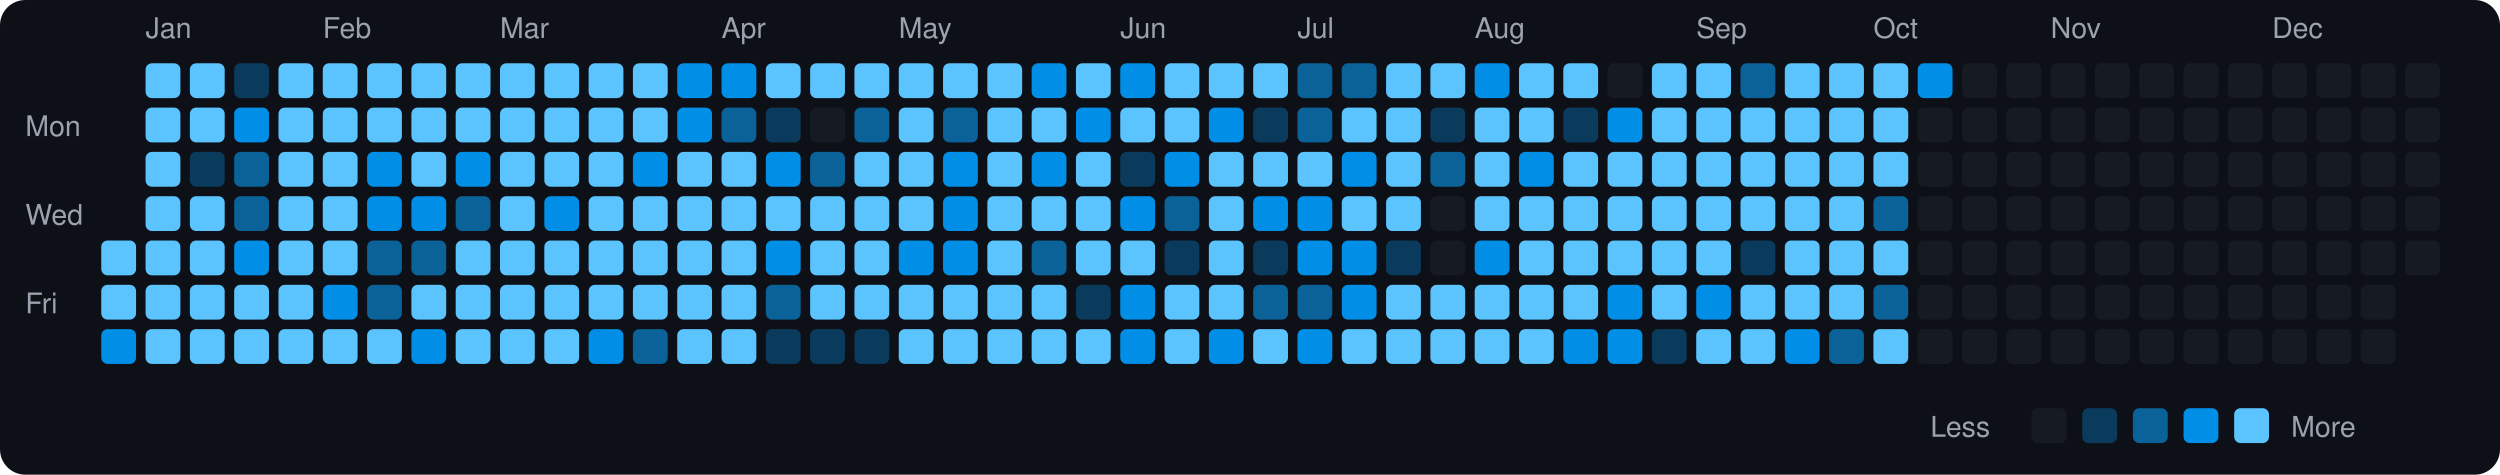
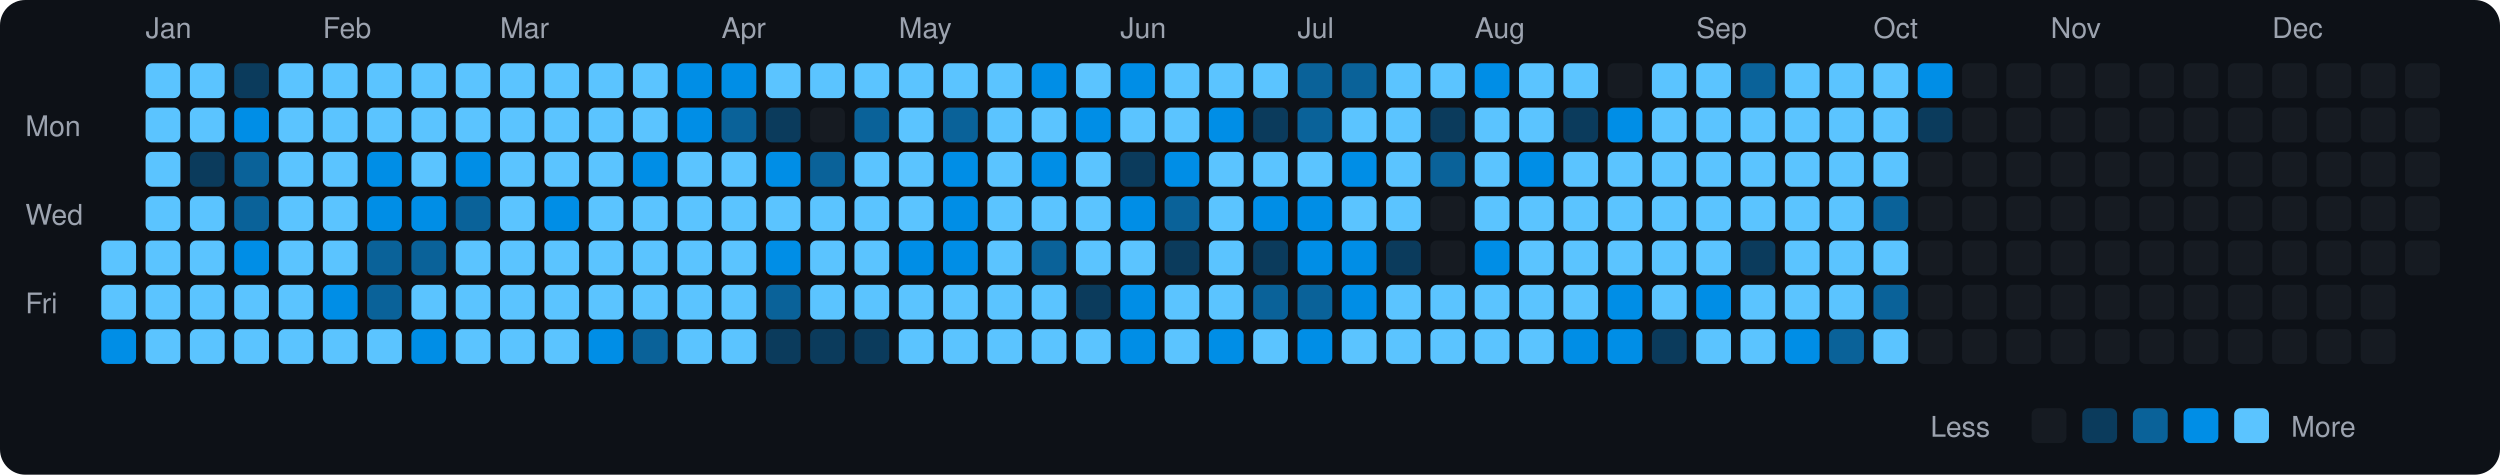
<svg xmlns="http://www.w3.org/2000/svg" viewBox="0 0 790 150" width="790" height="150">
  <rect width="790" height="150" fill="#0d1117" rx="8" ry="8" />
  <text x="8" y="43" fill="#9ca3af" font-size="9" font-family="-apple-system, BlinkMacSystemFont, 'Segoe UI', Helvetica, Arial, sans-serif">Mon</text>
  <text x="8" y="71" fill="#9ca3af" font-size="9" font-family="-apple-system, BlinkMacSystemFont, 'Segoe UI', Helvetica, Arial, sans-serif">Wed</text>
  <text x="8" y="99" fill="#9ca3af" font-size="9" font-family="-apple-system, BlinkMacSystemFont, 'Segoe UI', Helvetica, Arial, sans-serif">Fri</text>
  <rect x="32" y="76" width="11" height="11" rx="2" ry="2" fill="#5bc4ff">
    </rect>
  <rect x="32" y="90" width="11" height="11" rx="2" ry="2" fill="#5bc4ff">
    </rect>
  <rect x="32" y="104" width="11" height="11" rx="2" ry="2" fill="#008ee6">
    </rect>
  <text x="46" y="12" fill="#9ca3af" font-size="9" font-family="-apple-system, BlinkMacSystemFont, 'Segoe UI', Helvetica, Arial, sans-serif">Jan</text>
  <rect x="46" y="20" width="11" height="11" rx="2" ry="2" fill="#5bc4ff">
    </rect>
  <rect x="46" y="34" width="11" height="11" rx="2" ry="2" fill="#5bc4ff">
    </rect>
  <rect x="46" y="48" width="11" height="11" rx="2" ry="2" fill="#5bc4ff">
    </rect>
  <rect x="46" y="62" width="11" height="11" rx="2" ry="2" fill="#5bc4ff">
    </rect>
  <rect x="46" y="76" width="11" height="11" rx="2" ry="2" fill="#5bc4ff">
    </rect>
  <rect x="46" y="90" width="11" height="11" rx="2" ry="2" fill="#5bc4ff">
    </rect>
  <rect x="46" y="104" width="11" height="11" rx="2" ry="2" fill="#5bc4ff">
    </rect>
  <rect x="60" y="20" width="11" height="11" rx="2" ry="2" fill="#5bc4ff">
    </rect>
  <rect x="60" y="34" width="11" height="11" rx="2" ry="2" fill="#5bc4ff">
    </rect>
  <rect x="60" y="48" width="11" height="11" rx="2" ry="2" fill="#0b3b5c">
    </rect>
  <rect x="60" y="62" width="11" height="11" rx="2" ry="2" fill="#5bc4ff">
    </rect>
  <rect x="60" y="76" width="11" height="11" rx="2" ry="2" fill="#5bc4ff">
    </rect>
  <rect x="60" y="90" width="11" height="11" rx="2" ry="2" fill="#5bc4ff">
    </rect>
  <rect x="60" y="104" width="11" height="11" rx="2" ry="2" fill="#5bc4ff">
    </rect>
  <rect x="74" y="20" width="11" height="11" rx="2" ry="2" fill="#0b3b5c">
    </rect>
  <rect x="74" y="34" width="11" height="11" rx="2" ry="2" fill="#008ee6">
    </rect>
  <rect x="74" y="48" width="11" height="11" rx="2" ry="2" fill="#0a6299">
    </rect>
  <rect x="74" y="62" width="11" height="11" rx="2" ry="2" fill="#0a6299">
    </rect>
  <rect x="74" y="76" width="11" height="11" rx="2" ry="2" fill="#008ee6">
    </rect>
  <rect x="74" y="90" width="11" height="11" rx="2" ry="2" fill="#5bc4ff">
    </rect>
  <rect x="74" y="104" width="11" height="11" rx="2" ry="2" fill="#5bc4ff">
    </rect>
  <rect x="88" y="20" width="11" height="11" rx="2" ry="2" fill="#5bc4ff">
    </rect>
  <rect x="88" y="34" width="11" height="11" rx="2" ry="2" fill="#5bc4ff">
    </rect>
  <rect x="88" y="48" width="11" height="11" rx="2" ry="2" fill="#5bc4ff">
    </rect>
  <rect x="88" y="62" width="11" height="11" rx="2" ry="2" fill="#5bc4ff">
    </rect>
  <rect x="88" y="76" width="11" height="11" rx="2" ry="2" fill="#5bc4ff">
    </rect>
  <rect x="88" y="90" width="11" height="11" rx="2" ry="2" fill="#5bc4ff">
    </rect>
  <rect x="88" y="104" width="11" height="11" rx="2" ry="2" fill="#5bc4ff">
    </rect>
  <text x="102" y="12" fill="#9ca3af" font-size="9" font-family="-apple-system, BlinkMacSystemFont, 'Segoe UI', Helvetica, Arial, sans-serif">Feb</text>
  <rect x="102" y="20" width="11" height="11" rx="2" ry="2" fill="#5bc4ff">
    </rect>
  <rect x="102" y="34" width="11" height="11" rx="2" ry="2" fill="#5bc4ff">
    </rect>
  <rect x="102" y="48" width="11" height="11" rx="2" ry="2" fill="#5bc4ff">
    </rect>
  <rect x="102" y="62" width="11" height="11" rx="2" ry="2" fill="#5bc4ff">
    </rect>
  <rect x="102" y="76" width="11" height="11" rx="2" ry="2" fill="#5bc4ff">
    </rect>
  <rect x="102" y="90" width="11" height="11" rx="2" ry="2" fill="#008ee6">
    </rect>
  <rect x="102" y="104" width="11" height="11" rx="2" ry="2" fill="#5bc4ff">
    </rect>
  <rect x="116" y="20" width="11" height="11" rx="2" ry="2" fill="#5bc4ff">
    </rect>
  <rect x="116" y="34" width="11" height="11" rx="2" ry="2" fill="#5bc4ff">
    </rect>
  <rect x="116" y="48" width="11" height="11" rx="2" ry="2" fill="#008ee6">
    </rect>
  <rect x="116" y="62" width="11" height="11" rx="2" ry="2" fill="#008ee6">
    </rect>
  <rect x="116" y="76" width="11" height="11" rx="2" ry="2" fill="#0a6299">
    </rect>
  <rect x="116" y="90" width="11" height="11" rx="2" ry="2" fill="#0a6299">
    </rect>
  <rect x="116" y="104" width="11" height="11" rx="2" ry="2" fill="#5bc4ff">
    </rect>
  <rect x="130" y="20" width="11" height="11" rx="2" ry="2" fill="#5bc4ff">
    </rect>
  <rect x="130" y="34" width="11" height="11" rx="2" ry="2" fill="#5bc4ff">
    </rect>
  <rect x="130" y="48" width="11" height="11" rx="2" ry="2" fill="#5bc4ff">
    </rect>
  <rect x="130" y="62" width="11" height="11" rx="2" ry="2" fill="#008ee6">
    </rect>
  <rect x="130" y="76" width="11" height="11" rx="2" ry="2" fill="#0a6299">
    </rect>
  <rect x="130" y="90" width="11" height="11" rx="2" ry="2" fill="#5bc4ff">
    </rect>
  <rect x="130" y="104" width="11" height="11" rx="2" ry="2" fill="#008ee6">
    </rect>
  <rect x="144" y="20" width="11" height="11" rx="2" ry="2" fill="#5bc4ff">
    </rect>
  <rect x="144" y="34" width="11" height="11" rx="2" ry="2" fill="#5bc4ff">
    </rect>
  <rect x="144" y="48" width="11" height="11" rx="2" ry="2" fill="#008ee6">
    </rect>
  <rect x="144" y="62" width="11" height="11" rx="2" ry="2" fill="#0a6299">
    </rect>
  <rect x="144" y="76" width="11" height="11" rx="2" ry="2" fill="#5bc4ff">
    </rect>
  <rect x="144" y="90" width="11" height="11" rx="2" ry="2" fill="#5bc4ff">
    </rect>
  <rect x="144" y="104" width="11" height="11" rx="2" ry="2" fill="#5bc4ff">
    </rect>
  <text x="158" y="12" fill="#9ca3af" font-size="9" font-family="-apple-system, BlinkMacSystemFont, 'Segoe UI', Helvetica, Arial, sans-serif">Mar</text>
  <rect x="158" y="20" width="11" height="11" rx="2" ry="2" fill="#5bc4ff">
    </rect>
  <rect x="158" y="34" width="11" height="11" rx="2" ry="2" fill="#5bc4ff">
    </rect>
  <rect x="158" y="48" width="11" height="11" rx="2" ry="2" fill="#5bc4ff">
    </rect>
  <rect x="158" y="62" width="11" height="11" rx="2" ry="2" fill="#5bc4ff">
    </rect>
  <rect x="158" y="76" width="11" height="11" rx="2" ry="2" fill="#5bc4ff">
    </rect>
  <rect x="158" y="90" width="11" height="11" rx="2" ry="2" fill="#5bc4ff">
    </rect>
  <rect x="158" y="104" width="11" height="11" rx="2" ry="2" fill="#5bc4ff">
    </rect>
  <rect x="172" y="20" width="11" height="11" rx="2" ry="2" fill="#5bc4ff">
    </rect>
  <rect x="172" y="34" width="11" height="11" rx="2" ry="2" fill="#5bc4ff">
    </rect>
  <rect x="172" y="48" width="11" height="11" rx="2" ry="2" fill="#5bc4ff">
    </rect>
  <rect x="172" y="62" width="11" height="11" rx="2" ry="2" fill="#008ee6">
    </rect>
  <rect x="172" y="76" width="11" height="11" rx="2" ry="2" fill="#5bc4ff">
    </rect>
  <rect x="172" y="90" width="11" height="11" rx="2" ry="2" fill="#5bc4ff">
    </rect>
  <rect x="172" y="104" width="11" height="11" rx="2" ry="2" fill="#5bc4ff">
    </rect>
  <rect x="186" y="20" width="11" height="11" rx="2" ry="2" fill="#5bc4ff">
    </rect>
  <rect x="186" y="34" width="11" height="11" rx="2" ry="2" fill="#5bc4ff">
    </rect>
  <rect x="186" y="48" width="11" height="11" rx="2" ry="2" fill="#5bc4ff">
    </rect>
  <rect x="186" y="62" width="11" height="11" rx="2" ry="2" fill="#5bc4ff">
    </rect>
  <rect x="186" y="76" width="11" height="11" rx="2" ry="2" fill="#5bc4ff">
    </rect>
  <rect x="186" y="90" width="11" height="11" rx="2" ry="2" fill="#5bc4ff">
    </rect>
  <rect x="186" y="104" width="11" height="11" rx="2" ry="2" fill="#008ee6">
    </rect>
  <rect x="200" y="20" width="11" height="11" rx="2" ry="2" fill="#5bc4ff">
    </rect>
  <rect x="200" y="34" width="11" height="11" rx="2" ry="2" fill="#5bc4ff">
    </rect>
  <rect x="200" y="48" width="11" height="11" rx="2" ry="2" fill="#008ee6">
    </rect>
  <rect x="200" y="62" width="11" height="11" rx="2" ry="2" fill="#5bc4ff">
    </rect>
  <rect x="200" y="76" width="11" height="11" rx="2" ry="2" fill="#5bc4ff">
    </rect>
  <rect x="200" y="90" width="11" height="11" rx="2" ry="2" fill="#5bc4ff">
    </rect>
  <rect x="200" y="104" width="11" height="11" rx="2" ry="2" fill="#0a6299">
    </rect>
  <rect x="214" y="20" width="11" height="11" rx="2" ry="2" fill="#008ee6">
    </rect>
  <rect x="214" y="34" width="11" height="11" rx="2" ry="2" fill="#008ee6">
    </rect>
  <rect x="214" y="48" width="11" height="11" rx="2" ry="2" fill="#5bc4ff">
    </rect>
  <rect x="214" y="62" width="11" height="11" rx="2" ry="2" fill="#5bc4ff">
    </rect>
  <rect x="214" y="76" width="11" height="11" rx="2" ry="2" fill="#5bc4ff">
    </rect>
  <rect x="214" y="90" width="11" height="11" rx="2" ry="2" fill="#5bc4ff">
    </rect>
  <rect x="214" y="104" width="11" height="11" rx="2" ry="2" fill="#5bc4ff">
    </rect>
  <text x="228" y="12" fill="#9ca3af" font-size="9" font-family="-apple-system, BlinkMacSystemFont, 'Segoe UI', Helvetica, Arial, sans-serif">Apr</text>
  <rect x="228" y="20" width="11" height="11" rx="2" ry="2" fill="#008ee6">
    </rect>
  <rect x="228" y="34" width="11" height="11" rx="2" ry="2" fill="#0a6299">
    </rect>
  <rect x="228" y="48" width="11" height="11" rx="2" ry="2" fill="#5bc4ff">
    </rect>
  <rect x="228" y="62" width="11" height="11" rx="2" ry="2" fill="#5bc4ff">
    </rect>
  <rect x="228" y="76" width="11" height="11" rx="2" ry="2" fill="#5bc4ff">
    </rect>
  <rect x="228" y="90" width="11" height="11" rx="2" ry="2" fill="#5bc4ff">
    </rect>
  <rect x="228" y="104" width="11" height="11" rx="2" ry="2" fill="#5bc4ff">
    </rect>
  <rect x="242" y="20" width="11" height="11" rx="2" ry="2" fill="#5bc4ff">
    </rect>
  <rect x="242" y="34" width="11" height="11" rx="2" ry="2" fill="#0b3b5c">
    </rect>
  <rect x="242" y="48" width="11" height="11" rx="2" ry="2" fill="#008ee6">
    </rect>
  <rect x="242" y="62" width="11" height="11" rx="2" ry="2" fill="#5bc4ff">
    </rect>
  <rect x="242" y="76" width="11" height="11" rx="2" ry="2" fill="#008ee6">
    </rect>
  <rect x="242" y="90" width="11" height="11" rx="2" ry="2" fill="#0a6299">
    </rect>
  <rect x="242" y="104" width="11" height="11" rx="2" ry="2" fill="#0b3b5c">
    </rect>
  <rect x="256" y="20" width="11" height="11" rx="2" ry="2" fill="#5bc4ff">
    </rect>
  <rect x="256" y="34" width="11" height="11" rx="2" ry="2" fill="#161b22">
    </rect>
  <rect x="256" y="48" width="11" height="11" rx="2" ry="2" fill="#0a6299">
    </rect>
  <rect x="256" y="62" width="11" height="11" rx="2" ry="2" fill="#5bc4ff">
    </rect>
  <rect x="256" y="76" width="11" height="11" rx="2" ry="2" fill="#5bc4ff">
    </rect>
  <rect x="256" y="90" width="11" height="11" rx="2" ry="2" fill="#5bc4ff">
    </rect>
  <rect x="256" y="104" width="11" height="11" rx="2" ry="2" fill="#0b3b5c">
    </rect>
  <rect x="270" y="20" width="11" height="11" rx="2" ry="2" fill="#5bc4ff">
    </rect>
  <rect x="270" y="34" width="11" height="11" rx="2" ry="2" fill="#0a6299">
    </rect>
  <rect x="270" y="48" width="11" height="11" rx="2" ry="2" fill="#5bc4ff">
    </rect>
  <rect x="270" y="62" width="11" height="11" rx="2" ry="2" fill="#5bc4ff">
    </rect>
  <rect x="270" y="76" width="11" height="11" rx="2" ry="2" fill="#5bc4ff">
    </rect>
  <rect x="270" y="90" width="11" height="11" rx="2" ry="2" fill="#5bc4ff">
    </rect>
  <rect x="270" y="104" width="11" height="11" rx="2" ry="2" fill="#0b3b5c">
    </rect>
  <text x="284" y="12" fill="#9ca3af" font-size="9" font-family="-apple-system, BlinkMacSystemFont, 'Segoe UI', Helvetica, Arial, sans-serif">May</text>
  <rect x="284" y="20" width="11" height="11" rx="2" ry="2" fill="#5bc4ff">
    </rect>
  <rect x="284" y="34" width="11" height="11" rx="2" ry="2" fill="#5bc4ff">
    </rect>
  <rect x="284" y="48" width="11" height="11" rx="2" ry="2" fill="#5bc4ff">
    </rect>
  <rect x="284" y="62" width="11" height="11" rx="2" ry="2" fill="#5bc4ff">
    </rect>
  <rect x="284" y="76" width="11" height="11" rx="2" ry="2" fill="#008ee6">
    </rect>
  <rect x="284" y="90" width="11" height="11" rx="2" ry="2" fill="#5bc4ff">
    </rect>
  <rect x="284" y="104" width="11" height="11" rx="2" ry="2" fill="#5bc4ff">
    </rect>
  <rect x="298" y="20" width="11" height="11" rx="2" ry="2" fill="#5bc4ff">
    </rect>
  <rect x="298" y="34" width="11" height="11" rx="2" ry="2" fill="#0a6299">
    </rect>
  <rect x="298" y="48" width="11" height="11" rx="2" ry="2" fill="#008ee6">
    </rect>
  <rect x="298" y="62" width="11" height="11" rx="2" ry="2" fill="#008ee6">
    </rect>
  <rect x="298" y="76" width="11" height="11" rx="2" ry="2" fill="#008ee6">
    </rect>
  <rect x="298" y="90" width="11" height="11" rx="2" ry="2" fill="#5bc4ff">
    </rect>
  <rect x="298" y="104" width="11" height="11" rx="2" ry="2" fill="#5bc4ff">
    </rect>
  <rect x="312" y="20" width="11" height="11" rx="2" ry="2" fill="#5bc4ff">
    </rect>
  <rect x="312" y="34" width="11" height="11" rx="2" ry="2" fill="#5bc4ff">
    </rect>
  <rect x="312" y="48" width="11" height="11" rx="2" ry="2" fill="#5bc4ff">
    </rect>
  <rect x="312" y="62" width="11" height="11" rx="2" ry="2" fill="#5bc4ff">
    </rect>
  <rect x="312" y="76" width="11" height="11" rx="2" ry="2" fill="#5bc4ff">
    </rect>
  <rect x="312" y="90" width="11" height="11" rx="2" ry="2" fill="#5bc4ff">
    </rect>
  <rect x="312" y="104" width="11" height="11" rx="2" ry="2" fill="#5bc4ff">
    </rect>
  <rect x="326" y="20" width="11" height="11" rx="2" ry="2" fill="#008ee6">
    </rect>
  <rect x="326" y="34" width="11" height="11" rx="2" ry="2" fill="#5bc4ff">
    </rect>
  <rect x="326" y="48" width="11" height="11" rx="2" ry="2" fill="#008ee6">
    </rect>
  <rect x="326" y="62" width="11" height="11" rx="2" ry="2" fill="#5bc4ff">
    </rect>
  <rect x="326" y="76" width="11" height="11" rx="2" ry="2" fill="#0a6299">
    </rect>
  <rect x="326" y="90" width="11" height="11" rx="2" ry="2" fill="#5bc4ff">
    </rect>
  <rect x="326" y="104" width="11" height="11" rx="2" ry="2" fill="#5bc4ff">
    </rect>
  <rect x="340" y="20" width="11" height="11" rx="2" ry="2" fill="#5bc4ff">
    </rect>
  <rect x="340" y="34" width="11" height="11" rx="2" ry="2" fill="#008ee6">
    </rect>
  <rect x="340" y="48" width="11" height="11" rx="2" ry="2" fill="#5bc4ff">
    </rect>
  <rect x="340" y="62" width="11" height="11" rx="2" ry="2" fill="#5bc4ff">
    </rect>
  <rect x="340" y="76" width="11" height="11" rx="2" ry="2" fill="#5bc4ff">
    </rect>
  <rect x="340" y="90" width="11" height="11" rx="2" ry="2" fill="#0b3b5c">
    </rect>
  <rect x="340" y="104" width="11" height="11" rx="2" ry="2" fill="#5bc4ff">
    </rect>
  <text x="354" y="12" fill="#9ca3af" font-size="9" font-family="-apple-system, BlinkMacSystemFont, 'Segoe UI', Helvetica, Arial, sans-serif">Jun</text>
  <rect x="354" y="20" width="11" height="11" rx="2" ry="2" fill="#008ee6">
    </rect>
  <rect x="354" y="34" width="11" height="11" rx="2" ry="2" fill="#5bc4ff">
    </rect>
  <rect x="354" y="48" width="11" height="11" rx="2" ry="2" fill="#0b3b5c">
    </rect>
  <rect x="354" y="62" width="11" height="11" rx="2" ry="2" fill="#008ee6">
    </rect>
  <rect x="354" y="76" width="11" height="11" rx="2" ry="2" fill="#5bc4ff">
    </rect>
  <rect x="354" y="90" width="11" height="11" rx="2" ry="2" fill="#008ee6">
    </rect>
  <rect x="354" y="104" width="11" height="11" rx="2" ry="2" fill="#008ee6">
    </rect>
  <rect x="368" y="20" width="11" height="11" rx="2" ry="2" fill="#5bc4ff">
    </rect>
  <rect x="368" y="34" width="11" height="11" rx="2" ry="2" fill="#5bc4ff">
    </rect>
  <rect x="368" y="48" width="11" height="11" rx="2" ry="2" fill="#008ee6">
    </rect>
  <rect x="368" y="62" width="11" height="11" rx="2" ry="2" fill="#0a6299">
    </rect>
  <rect x="368" y="76" width="11" height="11" rx="2" ry="2" fill="#0b3b5c">
    </rect>
  <rect x="368" y="90" width="11" height="11" rx="2" ry="2" fill="#5bc4ff">
    </rect>
  <rect x="368" y="104" width="11" height="11" rx="2" ry="2" fill="#5bc4ff">
    </rect>
  <rect x="382" y="20" width="11" height="11" rx="2" ry="2" fill="#5bc4ff">
    </rect>
  <rect x="382" y="34" width="11" height="11" rx="2" ry="2" fill="#008ee6">
    </rect>
  <rect x="382" y="48" width="11" height="11" rx="2" ry="2" fill="#5bc4ff">
    </rect>
  <rect x="382" y="62" width="11" height="11" rx="2" ry="2" fill="#5bc4ff">
    </rect>
  <rect x="382" y="76" width="11" height="11" rx="2" ry="2" fill="#5bc4ff">
    </rect>
  <rect x="382" y="90" width="11" height="11" rx="2" ry="2" fill="#5bc4ff">
    </rect>
  <rect x="382" y="104" width="11" height="11" rx="2" ry="2" fill="#008ee6">
    </rect>
  <rect x="396" y="20" width="11" height="11" rx="2" ry="2" fill="#5bc4ff">
    </rect>
  <rect x="396" y="34" width="11" height="11" rx="2" ry="2" fill="#0b3b5c">
    </rect>
  <rect x="396" y="48" width="11" height="11" rx="2" ry="2" fill="#5bc4ff">
    </rect>
  <rect x="396" y="62" width="11" height="11" rx="2" ry="2" fill="#008ee6">
    </rect>
  <rect x="396" y="76" width="11" height="11" rx="2" ry="2" fill="#0b3b5c">
    </rect>
  <rect x="396" y="90" width="11" height="11" rx="2" ry="2" fill="#0a6299">
    </rect>
  <rect x="396" y="104" width="11" height="11" rx="2" ry="2" fill="#5bc4ff">
    </rect>
  <text x="410" y="12" fill="#9ca3af" font-size="9" font-family="-apple-system, BlinkMacSystemFont, 'Segoe UI', Helvetica, Arial, sans-serif">Jul</text>
  <rect x="410" y="20" width="11" height="11" rx="2" ry="2" fill="#0a6299">
    </rect>
  <rect x="410" y="34" width="11" height="11" rx="2" ry="2" fill="#0a6299">
    </rect>
  <rect x="410" y="48" width="11" height="11" rx="2" ry="2" fill="#5bc4ff">
    </rect>
  <rect x="410" y="62" width="11" height="11" rx="2" ry="2" fill="#008ee6">
    </rect>
  <rect x="410" y="76" width="11" height="11" rx="2" ry="2" fill="#008ee6">
    </rect>
  <rect x="410" y="90" width="11" height="11" rx="2" ry="2" fill="#0a6299">
    </rect>
  <rect x="410" y="104" width="11" height="11" rx="2" ry="2" fill="#008ee6">
    </rect>
  <rect x="424" y="20" width="11" height="11" rx="2" ry="2" fill="#0a6299">
    </rect>
  <rect x="424" y="34" width="11" height="11" rx="2" ry="2" fill="#5bc4ff">
    </rect>
  <rect x="424" y="48" width="11" height="11" rx="2" ry="2" fill="#008ee6">
    </rect>
  <rect x="424" y="62" width="11" height="11" rx="2" ry="2" fill="#5bc4ff">
    </rect>
  <rect x="424" y="76" width="11" height="11" rx="2" ry="2" fill="#008ee6">
    </rect>
  <rect x="424" y="90" width="11" height="11" rx="2" ry="2" fill="#008ee6">
    </rect>
  <rect x="424" y="104" width="11" height="11" rx="2" ry="2" fill="#5bc4ff">
    </rect>
  <rect x="438" y="20" width="11" height="11" rx="2" ry="2" fill="#5bc4ff">
    </rect>
  <rect x="438" y="34" width="11" height="11" rx="2" ry="2" fill="#5bc4ff">
    </rect>
  <rect x="438" y="48" width="11" height="11" rx="2" ry="2" fill="#5bc4ff">
    </rect>
  <rect x="438" y="62" width="11" height="11" rx="2" ry="2" fill="#5bc4ff">
    </rect>
  <rect x="438" y="76" width="11" height="11" rx="2" ry="2" fill="#0b3b5c">
    </rect>
  <rect x="438" y="90" width="11" height="11" rx="2" ry="2" fill="#5bc4ff">
    </rect>
  <rect x="438" y="104" width="11" height="11" rx="2" ry="2" fill="#5bc4ff">
    </rect>
  <rect x="452" y="20" width="11" height="11" rx="2" ry="2" fill="#5bc4ff">
    </rect>
  <rect x="452" y="34" width="11" height="11" rx="2" ry="2" fill="#0b3b5c">
    </rect>
  <rect x="452" y="48" width="11" height="11" rx="2" ry="2" fill="#0a6299">
    </rect>
  <rect x="452" y="62" width="11" height="11" rx="2" ry="2" fill="#161b22">
    </rect>
  <rect x="452" y="76" width="11" height="11" rx="2" ry="2" fill="#161b22">
    </rect>
  <rect x="452" y="90" width="11" height="11" rx="2" ry="2" fill="#5bc4ff">
    </rect>
  <rect x="452" y="104" width="11" height="11" rx="2" ry="2" fill="#5bc4ff">
    </rect>
  <text x="466" y="12" fill="#9ca3af" font-size="9" font-family="-apple-system, BlinkMacSystemFont, 'Segoe UI', Helvetica, Arial, sans-serif">Aug</text>
  <rect x="466" y="20" width="11" height="11" rx="2" ry="2" fill="#008ee6">
    </rect>
  <rect x="466" y="34" width="11" height="11" rx="2" ry="2" fill="#5bc4ff">
    </rect>
  <rect x="466" y="48" width="11" height="11" rx="2" ry="2" fill="#5bc4ff">
    </rect>
  <rect x="466" y="62" width="11" height="11" rx="2" ry="2" fill="#5bc4ff">
    </rect>
  <rect x="466" y="76" width="11" height="11" rx="2" ry="2" fill="#008ee6">
    </rect>
  <rect x="466" y="90" width="11" height="11" rx="2" ry="2" fill="#5bc4ff">
    </rect>
  <rect x="466" y="104" width="11" height="11" rx="2" ry="2" fill="#5bc4ff">
    </rect>
  <rect x="480" y="20" width="11" height="11" rx="2" ry="2" fill="#5bc4ff">
    </rect>
  <rect x="480" y="34" width="11" height="11" rx="2" ry="2" fill="#5bc4ff">
    </rect>
  <rect x="480" y="48" width="11" height="11" rx="2" ry="2" fill="#008ee6">
    </rect>
  <rect x="480" y="62" width="11" height="11" rx="2" ry="2" fill="#5bc4ff">
    </rect>
  <rect x="480" y="76" width="11" height="11" rx="2" ry="2" fill="#5bc4ff">
    </rect>
  <rect x="480" y="90" width="11" height="11" rx="2" ry="2" fill="#5bc4ff">
    </rect>
  <rect x="480" y="104" width="11" height="11" rx="2" ry="2" fill="#5bc4ff">
    </rect>
  <rect x="494" y="20" width="11" height="11" rx="2" ry="2" fill="#5bc4ff">
    </rect>
  <rect x="494" y="34" width="11" height="11" rx="2" ry="2" fill="#0b3b5c">
    </rect>
  <rect x="494" y="48" width="11" height="11" rx="2" ry="2" fill="#5bc4ff">
    </rect>
  <rect x="494" y="62" width="11" height="11" rx="2" ry="2" fill="#5bc4ff">
    </rect>
  <rect x="494" y="76" width="11" height="11" rx="2" ry="2" fill="#5bc4ff">
    </rect>
  <rect x="494" y="90" width="11" height="11" rx="2" ry="2" fill="#5bc4ff">
    </rect>
  <rect x="494" y="104" width="11" height="11" rx="2" ry="2" fill="#008ee6">
    </rect>
  <rect x="508" y="20" width="11" height="11" rx="2" ry="2" fill="#161b22">
    </rect>
  <rect x="508" y="34" width="11" height="11" rx="2" ry="2" fill="#008ee6">
    </rect>
  <rect x="508" y="48" width="11" height="11" rx="2" ry="2" fill="#5bc4ff">
    </rect>
  <rect x="508" y="62" width="11" height="11" rx="2" ry="2" fill="#5bc4ff">
    </rect>
  <rect x="508" y="76" width="11" height="11" rx="2" ry="2" fill="#5bc4ff">
    </rect>
  <rect x="508" y="90" width="11" height="11" rx="2" ry="2" fill="#008ee6">
    </rect>
  <rect x="508" y="104" width="11" height="11" rx="2" ry="2" fill="#008ee6">
    </rect>
  <rect x="522" y="20" width="11" height="11" rx="2" ry="2" fill="#5bc4ff">
    </rect>
  <rect x="522" y="34" width="11" height="11" rx="2" ry="2" fill="#5bc4ff">
    </rect>
  <rect x="522" y="48" width="11" height="11" rx="2" ry="2" fill="#5bc4ff">
    </rect>
  <rect x="522" y="62" width="11" height="11" rx="2" ry="2" fill="#5bc4ff">
    </rect>
  <rect x="522" y="76" width="11" height="11" rx="2" ry="2" fill="#5bc4ff">
    </rect>
  <rect x="522" y="90" width="11" height="11" rx="2" ry="2" fill="#5bc4ff">
    </rect>
  <rect x="522" y="104" width="11" height="11" rx="2" ry="2" fill="#0b3b5c">
    </rect>
  <text x="536" y="12" fill="#9ca3af" font-size="9" font-family="-apple-system, BlinkMacSystemFont, 'Segoe UI', Helvetica, Arial, sans-serif">Sep</text>
  <rect x="536" y="20" width="11" height="11" rx="2" ry="2" fill="#5bc4ff">
    </rect>
  <rect x="536" y="34" width="11" height="11" rx="2" ry="2" fill="#5bc4ff">
    </rect>
  <rect x="536" y="48" width="11" height="11" rx="2" ry="2" fill="#5bc4ff">
    </rect>
  <rect x="536" y="62" width="11" height="11" rx="2" ry="2" fill="#5bc4ff">
    </rect>
  <rect x="536" y="76" width="11" height="11" rx="2" ry="2" fill="#5bc4ff">
    </rect>
  <rect x="536" y="90" width="11" height="11" rx="2" ry="2" fill="#008ee6">
    </rect>
  <rect x="536" y="104" width="11" height="11" rx="2" ry="2" fill="#5bc4ff">
    </rect>
  <rect x="550" y="20" width="11" height="11" rx="2" ry="2" fill="#0a6299">
    </rect>
  <rect x="550" y="34" width="11" height="11" rx="2" ry="2" fill="#5bc4ff">
    </rect>
  <rect x="550" y="48" width="11" height="11" rx="2" ry="2" fill="#5bc4ff">
    </rect>
  <rect x="550" y="62" width="11" height="11" rx="2" ry="2" fill="#5bc4ff">
    </rect>
  <rect x="550" y="76" width="11" height="11" rx="2" ry="2" fill="#0b3b5c">
    </rect>
  <rect x="550" y="90" width="11" height="11" rx="2" ry="2" fill="#5bc4ff">
    </rect>
  <rect x="550" y="104" width="11" height="11" rx="2" ry="2" fill="#5bc4ff">
    </rect>
  <rect x="564" y="20" width="11" height="11" rx="2" ry="2" fill="#5bc4ff">
    </rect>
  <rect x="564" y="34" width="11" height="11" rx="2" ry="2" fill="#5bc4ff">
    </rect>
  <rect x="564" y="48" width="11" height="11" rx="2" ry="2" fill="#5bc4ff">
    </rect>
  <rect x="564" y="62" width="11" height="11" rx="2" ry="2" fill="#5bc4ff">
    </rect>
  <rect x="564" y="76" width="11" height="11" rx="2" ry="2" fill="#5bc4ff">
    </rect>
  <rect x="564" y="90" width="11" height="11" rx="2" ry="2" fill="#5bc4ff">
    </rect>
  <rect x="564" y="104" width="11" height="11" rx="2" ry="2" fill="#008ee6">
    </rect>
  <rect x="578" y="20" width="11" height="11" rx="2" ry="2" fill="#5bc4ff">
    </rect>
  <rect x="578" y="34" width="11" height="11" rx="2" ry="2" fill="#5bc4ff">
    </rect>
  <rect x="578" y="48" width="11" height="11" rx="2" ry="2" fill="#5bc4ff">
    </rect>
  <rect x="578" y="62" width="11" height="11" rx="2" ry="2" fill="#5bc4ff">
    </rect>
  <rect x="578" y="76" width="11" height="11" rx="2" ry="2" fill="#5bc4ff">
    </rect>
  <rect x="578" y="90" width="11" height="11" rx="2" ry="2" fill="#5bc4ff">
    </rect>
  <rect x="578" y="104" width="11" height="11" rx="2" ry="2" fill="#0a6299">
    </rect>
  <text x="592" y="12" fill="#9ca3af" font-size="9" font-family="-apple-system, BlinkMacSystemFont, 'Segoe UI', Helvetica, Arial, sans-serif">Oct</text>
  <rect x="592" y="20" width="11" height="11" rx="2" ry="2" fill="#5bc4ff">
    </rect>
  <rect x="592" y="34" width="11" height="11" rx="2" ry="2" fill="#5bc4ff">
    </rect>
  <rect x="592" y="48" width="11" height="11" rx="2" ry="2" fill="#5bc4ff">
    </rect>
  <rect x="592" y="62" width="11" height="11" rx="2" ry="2" fill="#0a6299">
    </rect>
  <rect x="592" y="76" width="11" height="11" rx="2" ry="2" fill="#5bc4ff">
    </rect>
  <rect x="592" y="90" width="11" height="11" rx="2" ry="2" fill="#0a6299">
    </rect>
  <rect x="592" y="104" width="11" height="11" rx="2" ry="2" fill="#5bc4ff">
    </rect>
  <rect x="606" y="20" width="11" height="11" rx="2" ry="2" fill="#008ee6">
    </rect>
-   <rect x="606" y="34" width="11" height="11" rx="2" ry="2" fill="#161b22">
+   <rect x="606" y="34" width="11" height="11" rx="2" ry="2" fill="#0b3b5c">
    </rect>
  <rect x="606" y="48" width="11" height="11" rx="2" ry="2" fill="#161b22">
    </rect>
  <rect x="606" y="62" width="11" height="11" rx="2" ry="2" fill="#161b22">
    </rect>
  <rect x="606" y="76" width="11" height="11" rx="2" ry="2" fill="#161b22">
    </rect>
  <rect x="606" y="90" width="11" height="11" rx="2" ry="2" fill="#161b22">
    </rect>
  <rect x="606" y="104" width="11" height="11" rx="2" ry="2" fill="#161b22">
    </rect>
  <rect x="620" y="20" width="11" height="11" rx="2" ry="2" fill="#161b22">
    </rect>
  <rect x="620" y="34" width="11" height="11" rx="2" ry="2" fill="#161b22">
    </rect>
  <rect x="620" y="48" width="11" height="11" rx="2" ry="2" fill="#161b22">
    </rect>
  <rect x="620" y="62" width="11" height="11" rx="2" ry="2" fill="#161b22">
    </rect>
  <rect x="620" y="76" width="11" height="11" rx="2" ry="2" fill="#161b22">
    </rect>
  <rect x="620" y="90" width="11" height="11" rx="2" ry="2" fill="#161b22">
    </rect>
  <rect x="620" y="104" width="11" height="11" rx="2" ry="2" fill="#161b22">
    </rect>
  <rect x="634" y="20" width="11" height="11" rx="2" ry="2" fill="#161b22">
    </rect>
  <rect x="634" y="34" width="11" height="11" rx="2" ry="2" fill="#161b22">
    </rect>
  <rect x="634" y="48" width="11" height="11" rx="2" ry="2" fill="#161b22">
    </rect>
  <rect x="634" y="62" width="11" height="11" rx="2" ry="2" fill="#161b22">
    </rect>
  <rect x="634" y="76" width="11" height="11" rx="2" ry="2" fill="#161b22">
    </rect>
  <rect x="634" y="90" width="11" height="11" rx="2" ry="2" fill="#161b22">
    </rect>
  <rect x="634" y="104" width="11" height="11" rx="2" ry="2" fill="#161b22">
    </rect>
  <text x="648" y="12" fill="#9ca3af" font-size="9" font-family="-apple-system, BlinkMacSystemFont, 'Segoe UI', Helvetica, Arial, sans-serif">Nov</text>
  <rect x="648" y="20" width="11" height="11" rx="2" ry="2" fill="#161b22">
    </rect>
  <rect x="648" y="34" width="11" height="11" rx="2" ry="2" fill="#161b22">
    </rect>
  <rect x="648" y="48" width="11" height="11" rx="2" ry="2" fill="#161b22">
    </rect>
  <rect x="648" y="62" width="11" height="11" rx="2" ry="2" fill="#161b22">
    </rect>
  <rect x="648" y="76" width="11" height="11" rx="2" ry="2" fill="#161b22">
    </rect>
  <rect x="648" y="90" width="11" height="11" rx="2" ry="2" fill="#161b22">
    </rect>
  <rect x="648" y="104" width="11" height="11" rx="2" ry="2" fill="#161b22">
    </rect>
  <rect x="662" y="20" width="11" height="11" rx="2" ry="2" fill="#161b22">
    </rect>
  <rect x="662" y="34" width="11" height="11" rx="2" ry="2" fill="#161b22">
    </rect>
  <rect x="662" y="48" width="11" height="11" rx="2" ry="2" fill="#161b22">
    </rect>
  <rect x="662" y="62" width="11" height="11" rx="2" ry="2" fill="#161b22">
    </rect>
  <rect x="662" y="76" width="11" height="11" rx="2" ry="2" fill="#161b22">
    </rect>
  <rect x="662" y="90" width="11" height="11" rx="2" ry="2" fill="#161b22">
    </rect>
  <rect x="662" y="104" width="11" height="11" rx="2" ry="2" fill="#161b22">
    </rect>
  <rect x="676" y="20" width="11" height="11" rx="2" ry="2" fill="#161b22">
    </rect>
  <rect x="676" y="34" width="11" height="11" rx="2" ry="2" fill="#161b22">
    </rect>
  <rect x="676" y="48" width="11" height="11" rx="2" ry="2" fill="#161b22">
    </rect>
  <rect x="676" y="62" width="11" height="11" rx="2" ry="2" fill="#161b22">
    </rect>
  <rect x="676" y="76" width="11" height="11" rx="2" ry="2" fill="#161b22">
    </rect>
  <rect x="676" y="90" width="11" height="11" rx="2" ry="2" fill="#161b22">
    </rect>
  <rect x="676" y="104" width="11" height="11" rx="2" ry="2" fill="#161b22">
    </rect>
  <rect x="690" y="20" width="11" height="11" rx="2" ry="2" fill="#161b22">
    </rect>
  <rect x="690" y="34" width="11" height="11" rx="2" ry="2" fill="#161b22">
    </rect>
  <rect x="690" y="48" width="11" height="11" rx="2" ry="2" fill="#161b22">
    </rect>
  <rect x="690" y="62" width="11" height="11" rx="2" ry="2" fill="#161b22">
    </rect>
  <rect x="690" y="76" width="11" height="11" rx="2" ry="2" fill="#161b22">
    </rect>
  <rect x="690" y="90" width="11" height="11" rx="2" ry="2" fill="#161b22">
    </rect>
  <rect x="690" y="104" width="11" height="11" rx="2" ry="2" fill="#161b22">
    </rect>
  <rect x="704" y="20" width="11" height="11" rx="2" ry="2" fill="#161b22">
    </rect>
  <rect x="704" y="34" width="11" height="11" rx="2" ry="2" fill="#161b22">
    </rect>
  <rect x="704" y="48" width="11" height="11" rx="2" ry="2" fill="#161b22">
    </rect>
  <rect x="704" y="62" width="11" height="11" rx="2" ry="2" fill="#161b22">
    </rect>
  <rect x="704" y="76" width="11" height="11" rx="2" ry="2" fill="#161b22">
    </rect>
  <rect x="704" y="90" width="11" height="11" rx="2" ry="2" fill="#161b22">
    </rect>
  <rect x="704" y="104" width="11" height="11" rx="2" ry="2" fill="#161b22">
    </rect>
  <text x="718" y="12" fill="#9ca3af" font-size="9" font-family="-apple-system, BlinkMacSystemFont, 'Segoe UI', Helvetica, Arial, sans-serif">Dec</text>
  <rect x="718" y="20" width="11" height="11" rx="2" ry="2" fill="#161b22">
    </rect>
  <rect x="718" y="34" width="11" height="11" rx="2" ry="2" fill="#161b22">
    </rect>
  <rect x="718" y="48" width="11" height="11" rx="2" ry="2" fill="#161b22">
    </rect>
  <rect x="718" y="62" width="11" height="11" rx="2" ry="2" fill="#161b22">
    </rect>
  <rect x="718" y="76" width="11" height="11" rx="2" ry="2" fill="#161b22">
    </rect>
  <rect x="718" y="90" width="11" height="11" rx="2" ry="2" fill="#161b22">
    </rect>
  <rect x="718" y="104" width="11" height="11" rx="2" ry="2" fill="#161b22">
    </rect>
  <rect x="732" y="20" width="11" height="11" rx="2" ry="2" fill="#161b22">
    </rect>
  <rect x="732" y="34" width="11" height="11" rx="2" ry="2" fill="#161b22">
    </rect>
  <rect x="732" y="48" width="11" height="11" rx="2" ry="2" fill="#161b22">
    </rect>
  <rect x="732" y="62" width="11" height="11" rx="2" ry="2" fill="#161b22">
    </rect>
  <rect x="732" y="76" width="11" height="11" rx="2" ry="2" fill="#161b22">
    </rect>
  <rect x="732" y="90" width="11" height="11" rx="2" ry="2" fill="#161b22">
    </rect>
  <rect x="732" y="104" width="11" height="11" rx="2" ry="2" fill="#161b22">
    </rect>
  <rect x="746" y="20" width="11" height="11" rx="2" ry="2" fill="#161b22">
    </rect>
  <rect x="746" y="34" width="11" height="11" rx="2" ry="2" fill="#161b22">
    </rect>
  <rect x="746" y="48" width="11" height="11" rx="2" ry="2" fill="#161b22">
    </rect>
  <rect x="746" y="62" width="11" height="11" rx="2" ry="2" fill="#161b22">
    </rect>
  <rect x="746" y="76" width="11" height="11" rx="2" ry="2" fill="#161b22">
    </rect>
  <rect x="746" y="90" width="11" height="11" rx="2" ry="2" fill="#161b22">
    </rect>
  <rect x="746" y="104" width="11" height="11" rx="2" ry="2" fill="#161b22">
    </rect>
  <rect x="760" y="20" width="11" height="11" rx="2" ry="2" fill="#161b22">
    </rect>
  <rect x="760" y="34" width="11" height="11" rx="2" ry="2" fill="#161b22">
    </rect>
  <rect x="760" y="48" width="11" height="11" rx="2" ry="2" fill="#161b22">
    </rect>
  <rect x="760" y="62" width="11" height="11" rx="2" ry="2" fill="#161b22">
    </rect>
  <rect x="760" y="76" width="11" height="11" rx="2" ry="2" fill="#161b22">
    </rect>
  <text x="610" y="138" fill="#9ca3af" font-size="9" font-family="-apple-system, BlinkMacSystemFont, 'Segoe UI', Helvetica, Arial, sans-serif">Less</text>
  <rect x="642" y="129" width="11" height="11" rx="2" ry="2" fill="#161b22" />
  <rect x="658" y="129" width="11" height="11" rx="2" ry="2" fill="#0b3b5c" />
  <rect x="674" y="129" width="11" height="11" rx="2" ry="2" fill="#0a6299" />
  <rect x="690" y="129" width="11" height="11" rx="2" ry="2" fill="#008ee6" />
  <rect x="706" y="129" width="11" height="11" rx="2" ry="2" fill="#5bc4ff" />
  <text x="724" y="138" fill="#9ca3af" font-size="9" font-family="-apple-system, BlinkMacSystemFont, 'Segoe UI', Helvetica, Arial, sans-serif">More</text>
</svg>
